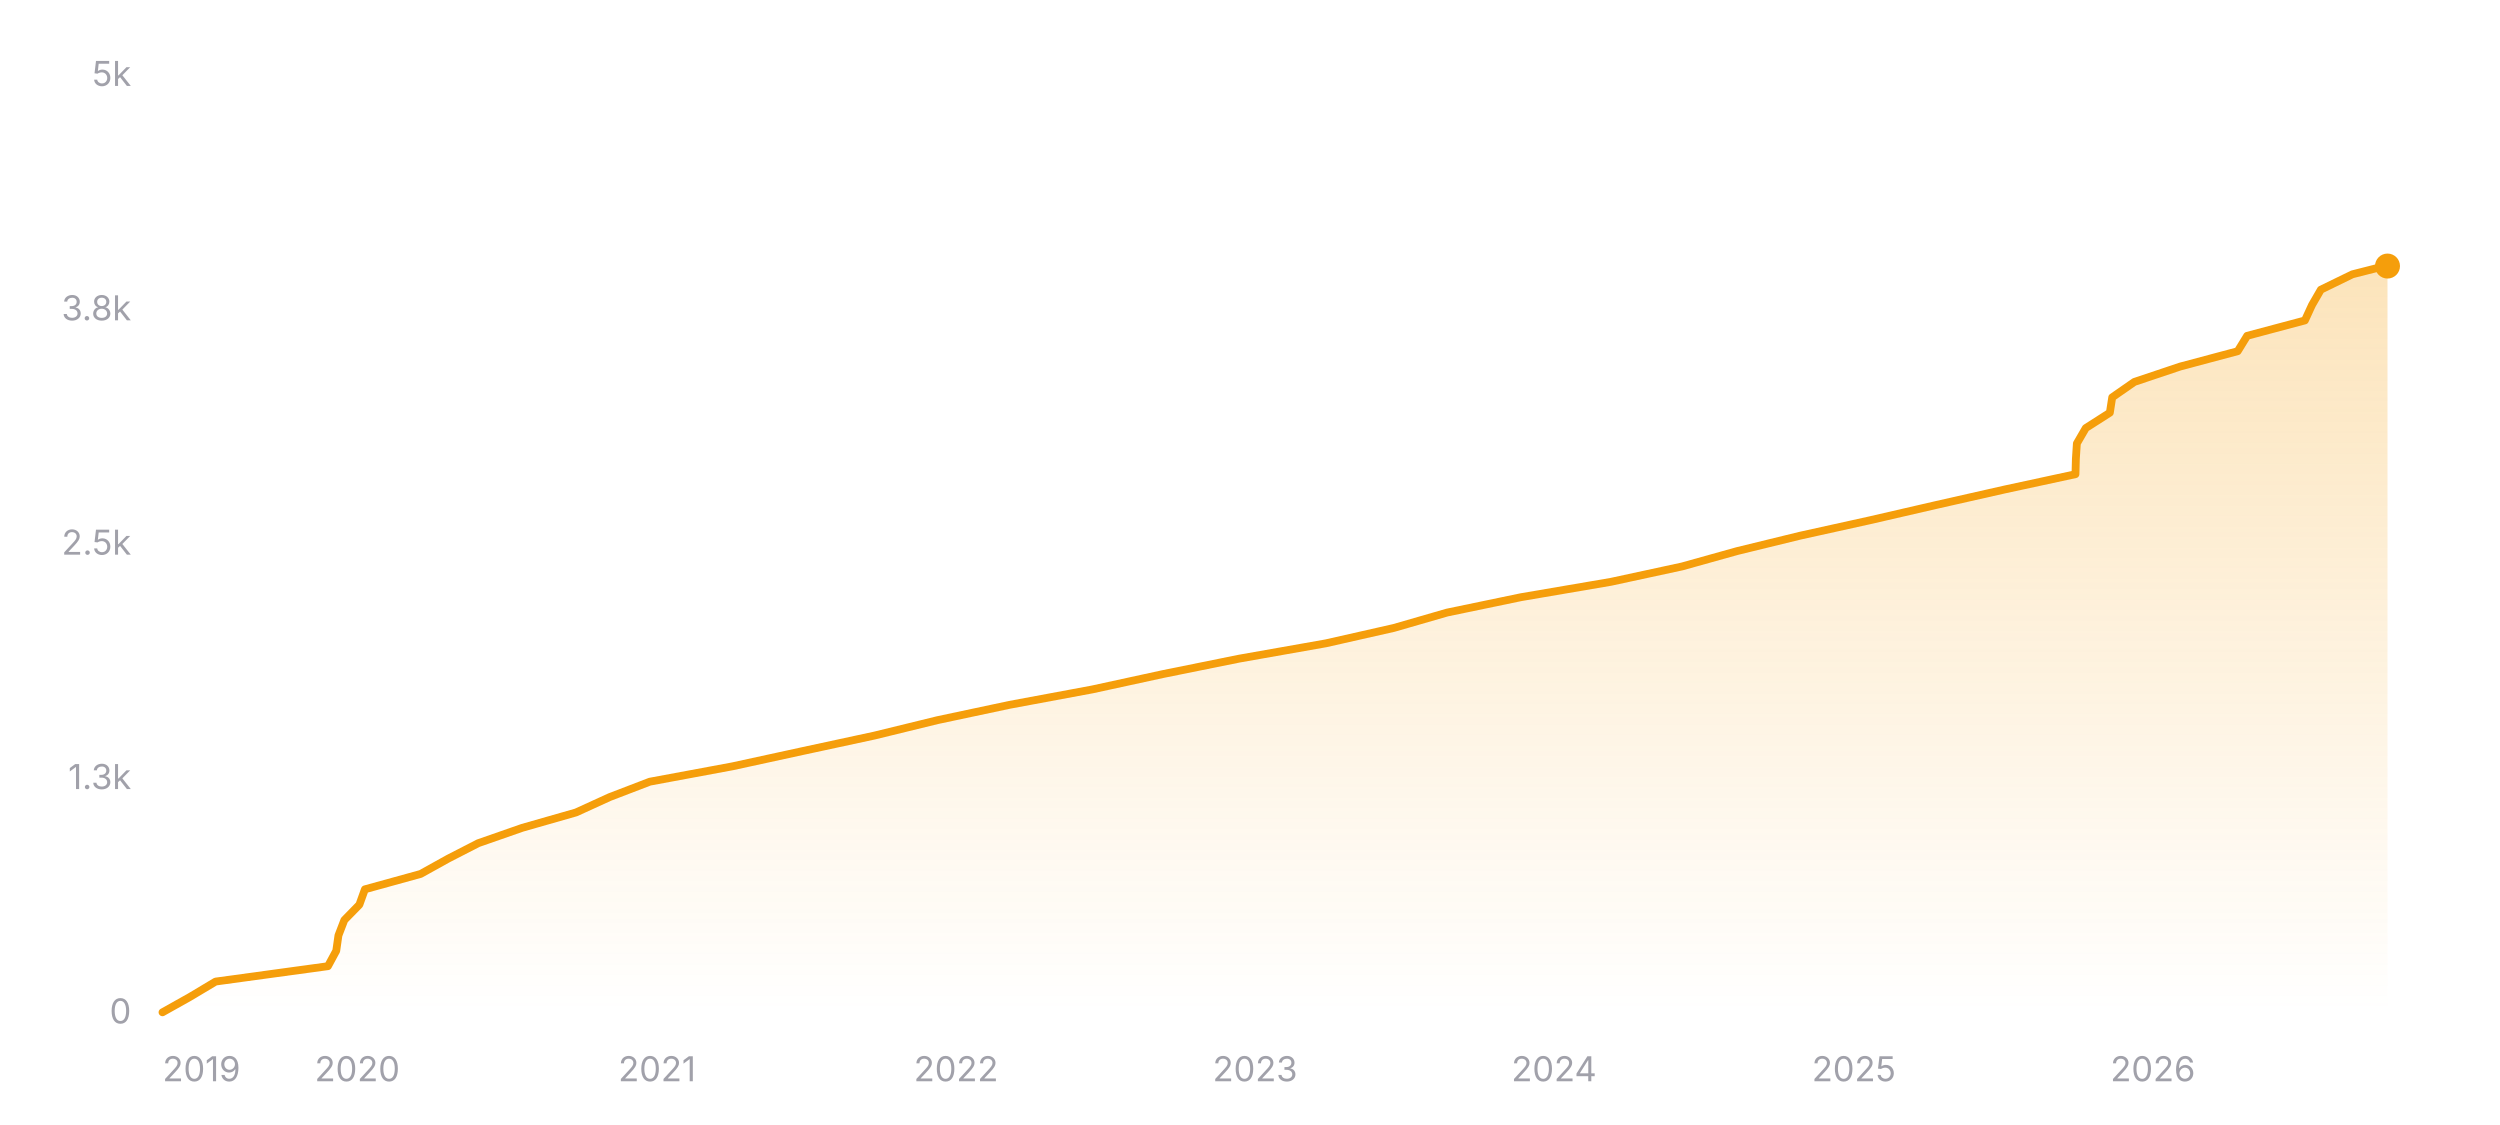
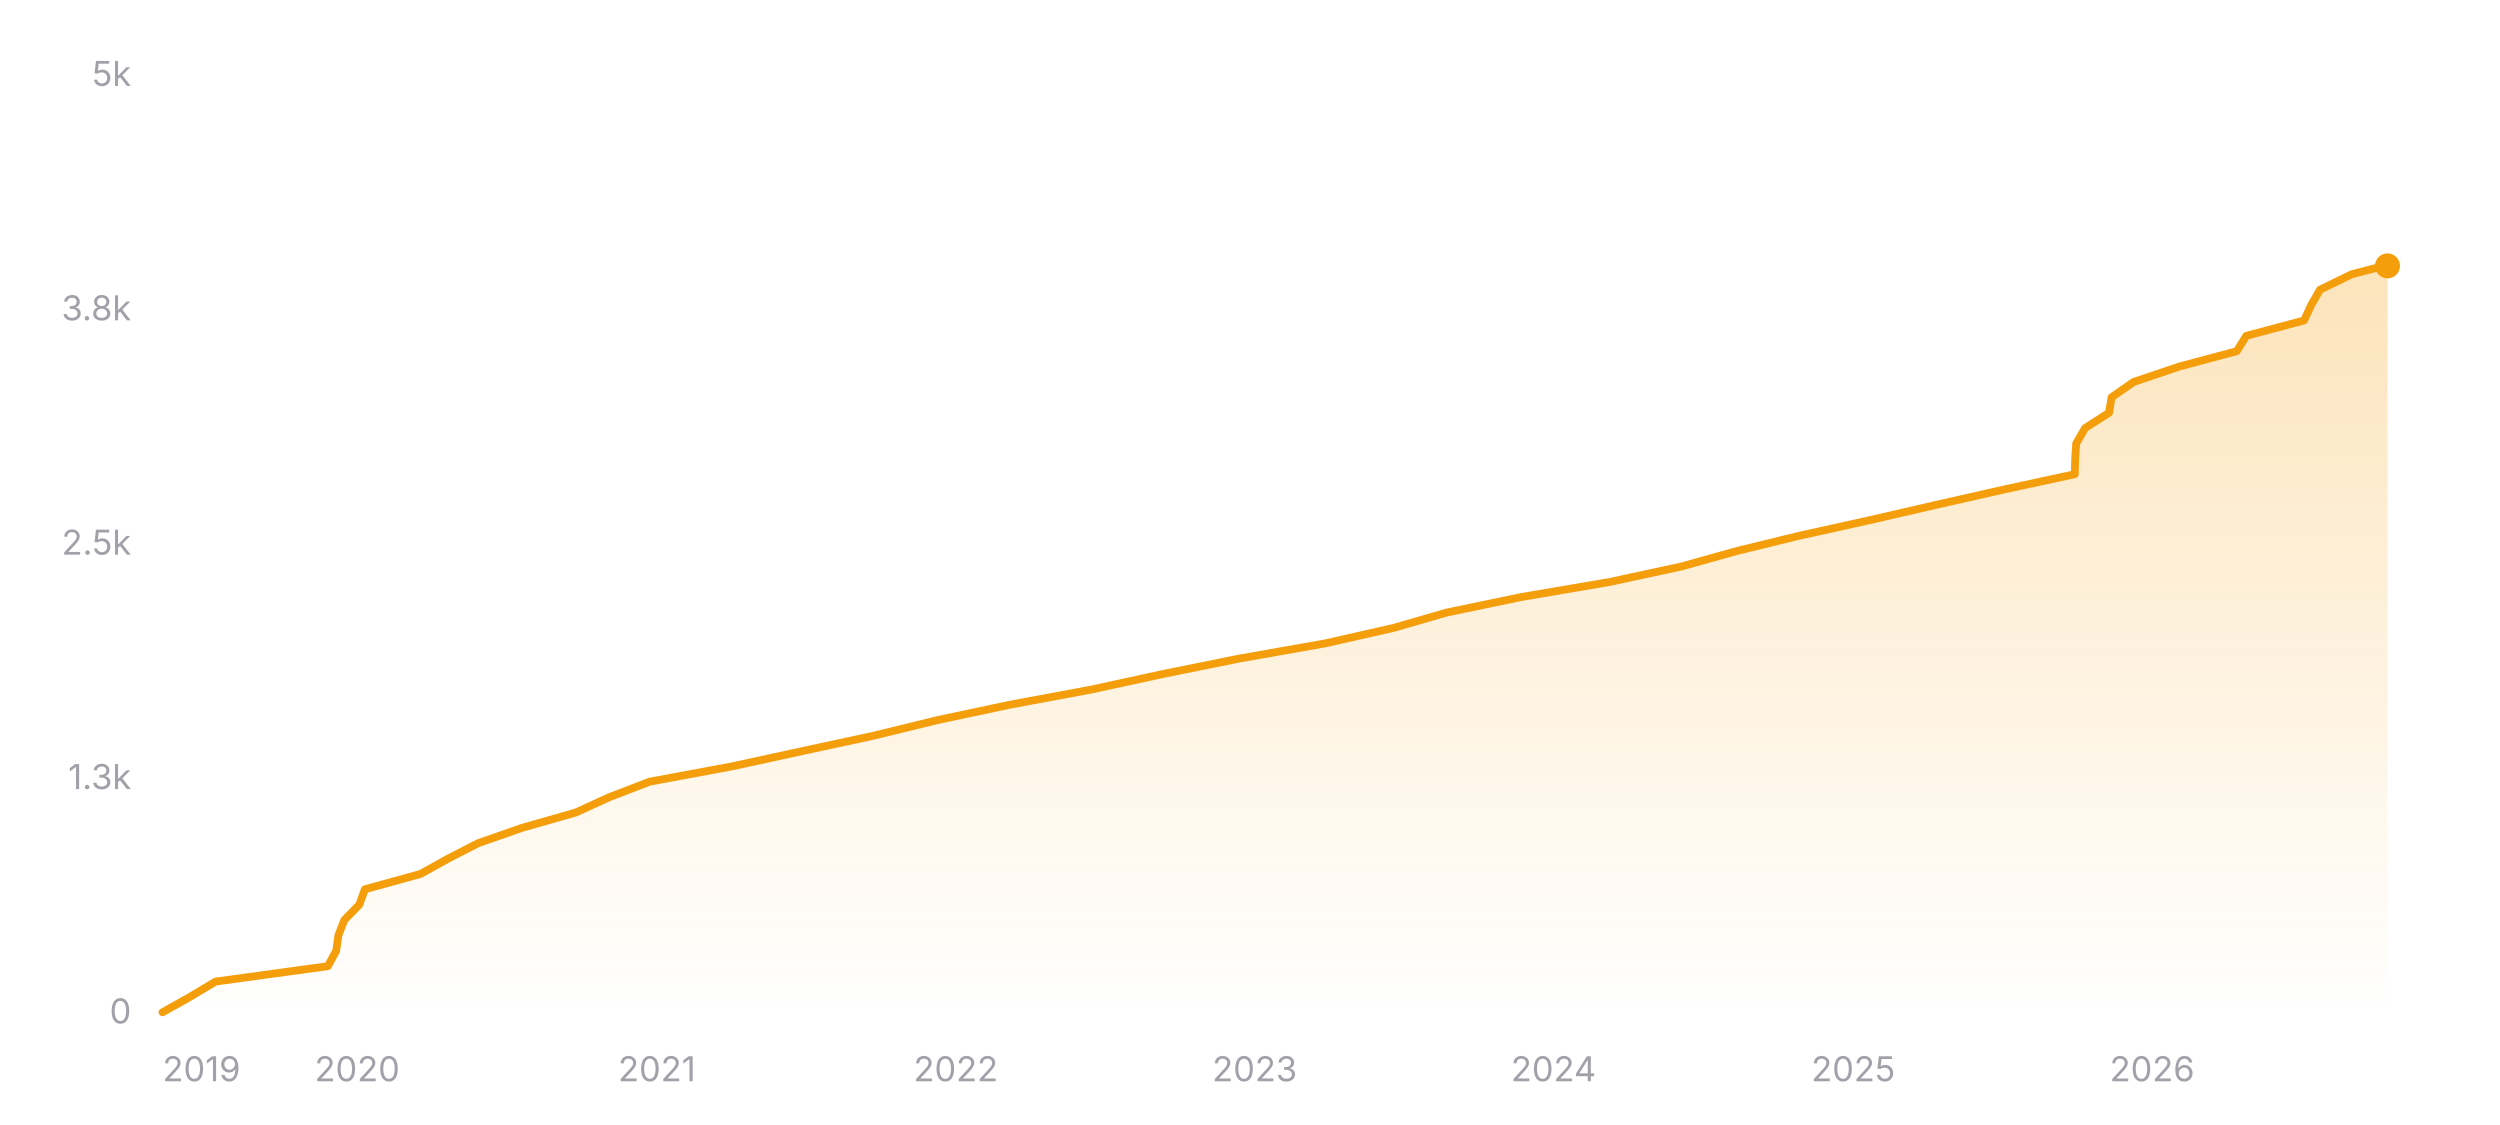
<svg xmlns="http://www.w3.org/2000/svg" width="800" height="360" viewBox="0 0 800 360" role="img" aria-label="Star history of nicejade/markdown-online-editor">
  <defs>
    <linearGradient id="area-dark" x1="0" y1="0" x2="0" y2="1">
      <stop offset="0%" stop-color="#f59e0b" stop-opacity="0.28" />
      <stop offset="100%" stop-color="#f59e0b" stop-opacity="0" />
    </linearGradient>
  </defs>
  <line x1="52" y1="324" x2="764" y2="324" stroke="rgba(255,255,255,0.12)" stroke-width="1" />
  <text x="42" y="327.5" text-anchor="end" font-size="11" fill="#a1a1aa" font-family="ui-sans-serif, system-ui, -apple-system, BlinkMacSystemFont, 'Segoe UI', sans-serif">0</text>
  <line x1="52" y1="249" x2="764" y2="249" stroke="rgba(255,255,255,0.12)" stroke-width="1" stroke-dasharray="3 3" />
  <text x="42" y="252.5" text-anchor="end" font-size="11" fill="#a1a1aa" font-family="ui-sans-serif, system-ui, -apple-system, BlinkMacSystemFont, 'Segoe UI', sans-serif">1.3k</text>
  <line x1="52" y1="174" x2="764" y2="174" stroke="rgba(255,255,255,0.12)" stroke-width="1" stroke-dasharray="3 3" />
  <text x="42" y="177.5" text-anchor="end" font-size="11" fill="#a1a1aa" font-family="ui-sans-serif, system-ui, -apple-system, BlinkMacSystemFont, 'Segoe UI', sans-serif">2.5k</text>
  <line x1="52" y1="99" x2="764" y2="99" stroke="rgba(255,255,255,0.12)" stroke-width="1" stroke-dasharray="3 3" />
  <text x="42" y="102.5" text-anchor="end" font-size="11" fill="#a1a1aa" font-family="ui-sans-serif, system-ui, -apple-system, BlinkMacSystemFont, 'Segoe UI', sans-serif">3.8k</text>
  <line x1="52" y1="24" x2="764" y2="24" stroke="rgba(255,255,255,0.12)" stroke-width="1" stroke-dasharray="3 3" />
  <text x="42" y="27.5" text-anchor="end" font-size="11" fill="#a1a1aa" font-family="ui-sans-serif, system-ui, -apple-system, BlinkMacSystemFont, 'Segoe UI', sans-serif">5k</text>
-   <polygon fill="url(#area-dark)" points="52,324 52,323.94 60.77,319.02 69,314.1 104.94,309.18 107.6,304.26 108.3,299.34 110.19,294.42 115,289.5 116.77,284.58 134.6,279.66 143.46,274.74 153.04,269.82 167.13,264.9 184.34,259.98 195.11,255.06 207.94,250.14 234.41,245.22 257.02,240.3 279.84,235.38 299.95,230.46 323.09,225.54 349.52,220.62 372.15,215.7 396.47,210.78 424.31,205.86 446.04,200.94 463.07,196.02 486.73,191.1 515.52,186.18 538.28,181.26 555.9,176.34 576.04,171.42 598.31,166.5 619.64,161.58 641.38,156.66 664.15,151.74 664.28,146.82 664.6,141.9 667.45,136.98 675.15,132.06 675.91,127.14 682.99,122.22 697.64,117.3 716.07,112.38 719.09,107.46 737.57,102.54 739.83,97.62 742.67,92.7 752.76,87.78 763.13,85.14 764,85.14 764,324" />
-   <polyline fill="none" stroke="#f59e0b" stroke-width="2.5" stroke-linecap="round" stroke-linejoin="round" points="52,323.94 60.77,319.02 69,314.1 104.94,309.18 107.6,304.26 108.3,299.34 110.19,294.42 115,289.5 116.77,284.58 134.6,279.66 143.46,274.74 153.04,269.82 167.13,264.9 184.34,259.98 195.11,255.06 207.94,250.14 234.41,245.22 257.02,240.3 279.84,235.38 299.95,230.46 323.09,225.54 349.52,220.62 372.15,215.7 396.47,210.78 424.31,205.86 446.04,200.94 463.07,196.02 486.73,191.1 515.52,186.18 538.28,181.26 555.9,176.34 576.04,171.42 598.31,166.5 619.64,161.58 641.38,156.66 664.15,151.74 664.28,146.82 664.6,141.9 667.45,136.98 675.15,132.06 675.91,127.14 682.99,122.22 697.64,117.3 716.07,112.38 719.09,107.46 737.57,102.54 739.83,97.62 742.67,92.7 752.76,87.78 763.13,85.14 764,85.14" />
-   <circle cx="764" cy="85.14" r="4" fill="#f59e0b" />
+   <polygon fill="url(#area-dark)" points="52,324 52,323.94 60.77,319.02 68.99,314.1 104.92,309.18 107.58,304.26 108.28,299.34 110.17,294.42 114.98,289.5 116.75,284.58 134.57,279.66 143.43,274.74 153.01,269.82 167.08,264.9 184.29,259.98 195.06,255.06 207.88,250.14 234.34,245.22 256.95,240.3 279.76,235.38 299.86,230.46 323,225.54 349.41,220.62 372.03,215.7 396.34,210.78 424.18,205.86 445.9,200.94 462.92,196.02 486.57,191.1 515.35,186.18 538.11,181.26 555.72,176.34 575.85,171.42 598.11,166.5 619.44,161.58 641.17,156.66 663.93,151.74 664.06,146.82 664.38,141.9 667.23,136.98 674.92,132.06 675.69,127.14 682.76,122.22 697.36,117.3 715.75,112.38 718.83,107.46 737.31,102.54 739.58,97.62 742.41,92.7 752.5,87.78 762.87,85.08 764,85.08 764,324" />
+   <polyline fill="none" stroke="#f59e0b" stroke-width="2.5" stroke-linecap="round" stroke-linejoin="round" points="52,323.94 60.77,319.02 68.99,314.1 104.92,309.18 107.58,304.26 108.28,299.34 110.17,294.42 114.98,289.5 116.75,284.58 134.57,279.66 143.43,274.74 153.01,269.82 167.08,264.9 184.29,259.98 195.06,255.06 207.88,250.14 234.34,245.22 256.95,240.3 279.76,235.38 299.86,230.46 323,225.54 349.41,220.62 372.03,215.7 396.34,210.78 424.18,205.86 445.9,200.94 462.92,196.02 486.57,191.1 515.35,186.18 538.11,181.26 555.72,176.34 575.85,171.42 598.11,166.5 619.44,161.58 641.17,156.66 663.93,151.74 664.06,146.82 664.38,141.9 667.23,136.98 674.92,132.06 675.69,127.14 682.76,122.22 697.36,117.3 715.75,112.38 718.83,107.46 737.31,102.54 739.58,97.62 742.41,92.7 752.5,87.78 762.87,85.08 764,85.08" />
+   <circle cx="764" cy="85.08" r="4" fill="#f59e0b" />
  <text x="52" y="346" text-anchor="start" font-size="11" fill="#a1a1aa" font-family="ui-sans-serif, system-ui, -apple-system, BlinkMacSystemFont, 'Segoe UI', sans-serif">2019</text>
-   <text x="114.32" y="346" text-anchor="middle" font-size="11" fill="#a1a1aa" font-family="ui-sans-serif, system-ui, -apple-system, BlinkMacSystemFont, 'Segoe UI', sans-serif">2020</text>
-   <text x="210.26" y="346" text-anchor="middle" font-size="11" fill="#a1a1aa" font-family="ui-sans-serif, system-ui, -apple-system, BlinkMacSystemFont, 'Segoe UI', sans-serif">2021</text>
-   <text x="305.94" y="346" text-anchor="middle" font-size="11" fill="#a1a1aa" font-family="ui-sans-serif, system-ui, -apple-system, BlinkMacSystemFont, 'Segoe UI', sans-serif">2022</text>
-   <text x="401.62" y="346" text-anchor="middle" font-size="11" fill="#a1a1aa" font-family="ui-sans-serif, system-ui, -apple-system, BlinkMacSystemFont, 'Segoe UI', sans-serif">2023</text>
-   <text x="497.29" y="346" text-anchor="middle" font-size="11" fill="#a1a1aa" font-family="ui-sans-serif, system-ui, -apple-system, BlinkMacSystemFont, 'Segoe UI', sans-serif">2024</text>
-   <text x="593.23" y="346" text-anchor="middle" font-size="11" fill="#a1a1aa" font-family="ui-sans-serif, system-ui, -apple-system, BlinkMacSystemFont, 'Segoe UI', sans-serif">2025</text>
-   <text x="688.91" y="346" text-anchor="middle" font-size="11" fill="#a1a1aa" font-family="ui-sans-serif, system-ui, -apple-system, BlinkMacSystemFont, 'Segoe UI', sans-serif">2026</text>
+   <text x="114.3" y="346" text-anchor="middle" font-size="11" fill="#a1a1aa" font-family="ui-sans-serif, system-ui, -apple-system, BlinkMacSystemFont, 'Segoe UI', sans-serif">2020</text>
+   <text x="210.2" y="346" text-anchor="middle" font-size="11" fill="#a1a1aa" font-family="ui-sans-serif, system-ui, -apple-system, BlinkMacSystemFont, 'Segoe UI', sans-serif">2021</text>
+   <text x="305.85" y="346" text-anchor="middle" font-size="11" fill="#a1a1aa" font-family="ui-sans-serif, system-ui, -apple-system, BlinkMacSystemFont, 'Segoe UI', sans-serif">2022</text>
+   <text x="401.49" y="346" text-anchor="middle" font-size="11" fill="#a1a1aa" font-family="ui-sans-serif, system-ui, -apple-system, BlinkMacSystemFont, 'Segoe UI', sans-serif">2023</text>
+   <text x="497.13" y="346" text-anchor="middle" font-size="11" fill="#a1a1aa" font-family="ui-sans-serif, system-ui, -apple-system, BlinkMacSystemFont, 'Segoe UI', sans-serif">2024</text>
+   <text x="593.04" y="346" text-anchor="middle" font-size="11" fill="#a1a1aa" font-family="ui-sans-serif, system-ui, -apple-system, BlinkMacSystemFont, 'Segoe UI', sans-serif">2025</text>
+   <text x="688.68" y="346" text-anchor="middle" font-size="11" fill="#a1a1aa" font-family="ui-sans-serif, system-ui, -apple-system, BlinkMacSystemFont, 'Segoe UI', sans-serif">2026</text>
</svg>
